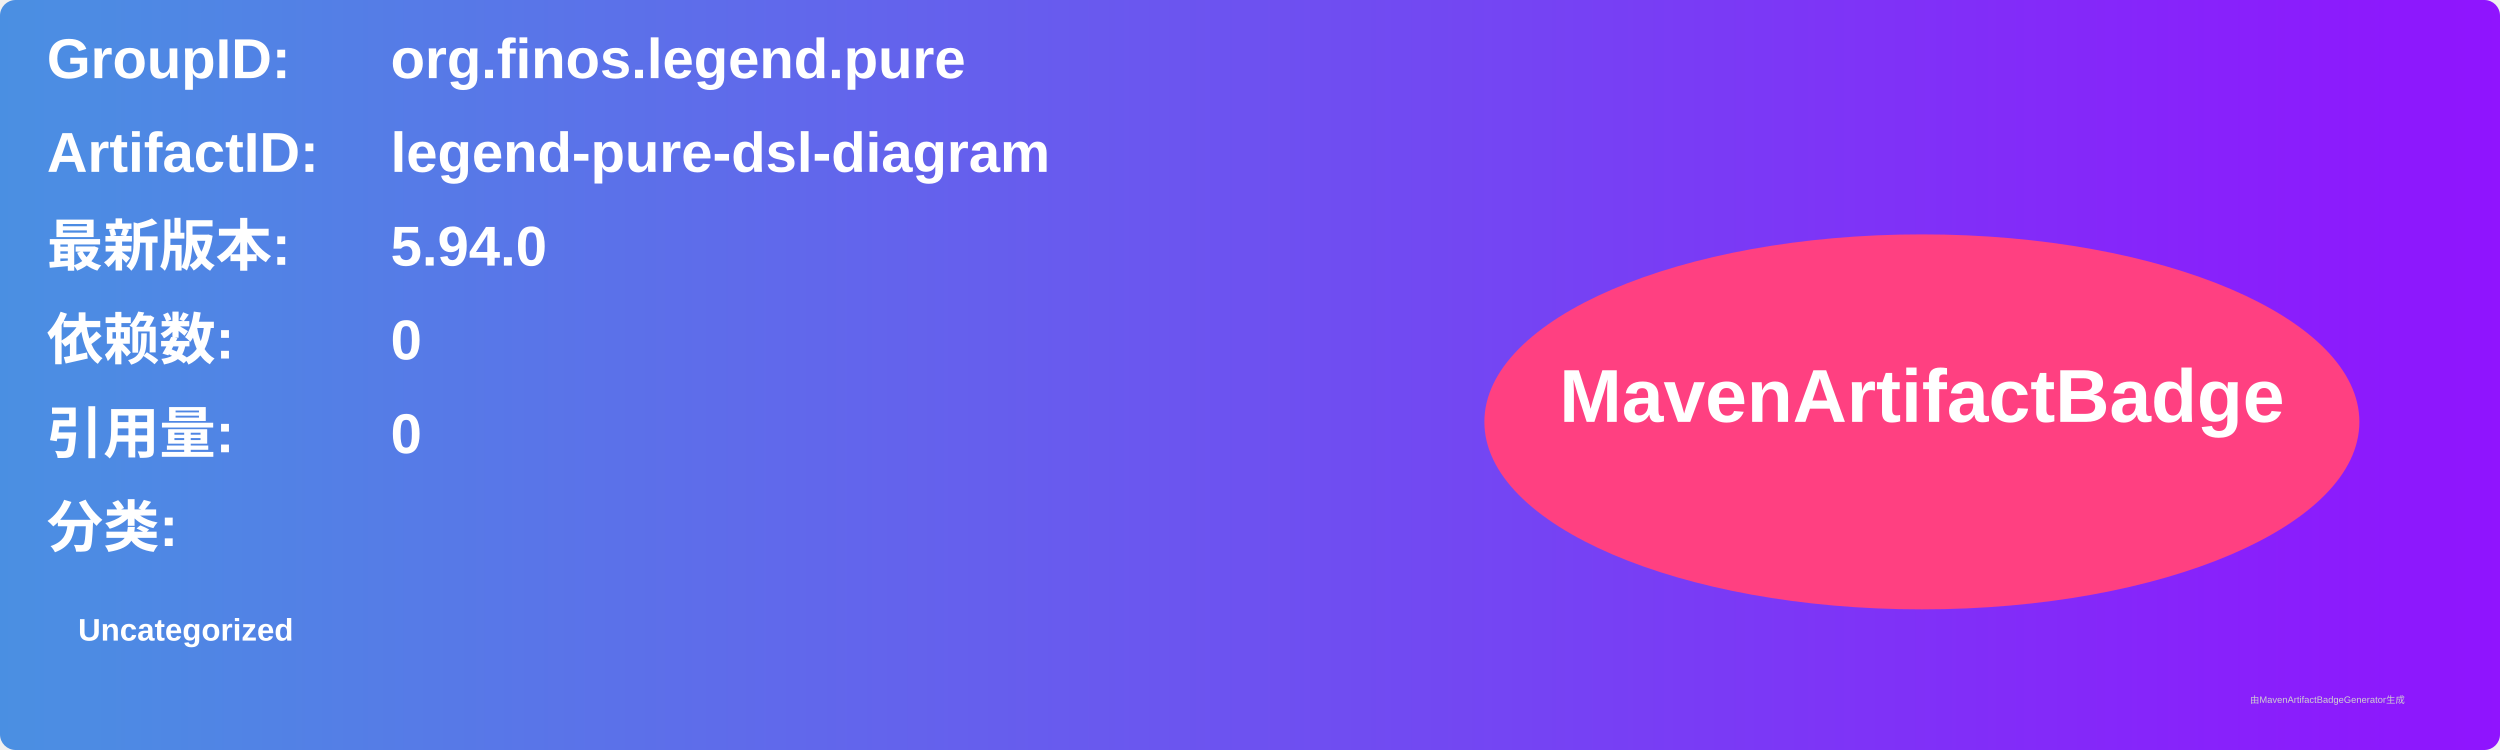
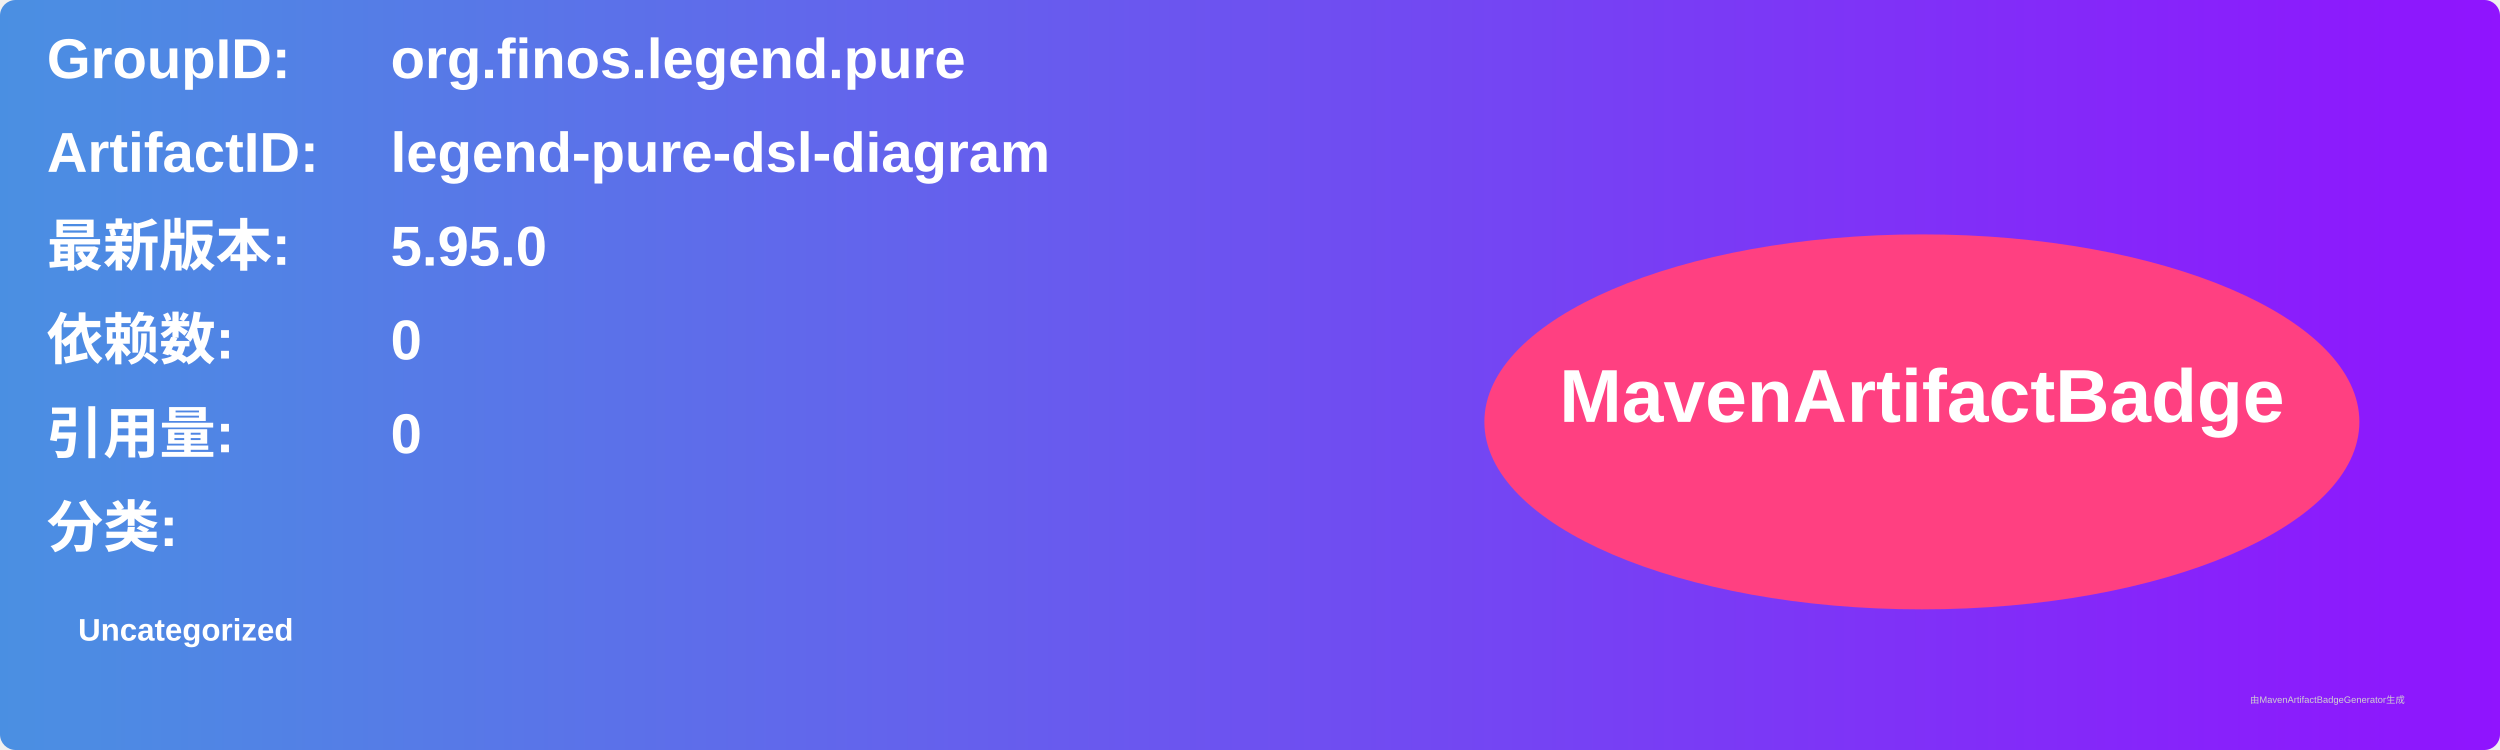
<svg xmlns="http://www.w3.org/2000/svg" width="800" height="240" viewBox="0 0 800 240">
  <linearGradient id="grad" x1="0%" y1="0%" x2="100%" y2="0%">
    <stop offset="0%" stop-color="#4a90e2" />
    <stop offset="100%" stop-color="#9013fe" />
  </linearGradient>
  <rect width="100%" height="100%" rx="5" ry="5" fill="url(#grad)" />
  <g transform="translate(15, 15)">
    <text x="0" y="10" font-family="Arial" font-size="18" fill="white" font-weight="bold" width="260">GroupID:</text>
    <text x="110" y="10" font-family="Arial" font-size="18" fill="white" font-weight="bold" width="460">org.finos.legend.pure</text>
    <text x="0" y="40" font-family="Arial" font-size="18" fill="white" font-weight="bold" width="260">ArtifactID:</text>
    <text x="110" y="40" font-family="Arial" font-size="18" fill="white" font-weight="bold" width="460">legend-pure-dsl-diagram</text>
    <text x="0" y="70" font-family="Arial" font-size="18" fill="white" font-weight="bold">最新版本:</text>
    <text x="110" y="70" font-family="Arial" font-size="18" fill="white" font-weight="bold">
-       <tspan font-weight="bold">5.94.0</tspan>
+       <tspan font-weight="bold">5.95.0</tspan>
    </text>
    <text x="0" y="100" font-family="Arial" font-size="18" fill="white" font-weight="bold">依赖数: </text>
    <text x="110" y="100" font-family="Arial" font-size="18" fill="white">
      <tspan font-weight="bold">0</tspan>
    </text>
    <text x="0" y="130" font-family="Arial" font-size="18" fill="white" font-weight="bold">引用量: </text>
    <text x="110" y="130" font-family="Arial" font-size="18" fill="white">
      <tspan font-weight="bold">0</tspan>
    </text>
    <text x="0" y="160" font-family="Arial" font-size="18" fill="white" font-weight="bold">分类:</text>
    <text x="10" y="190" font-family="Arial" font-size="10" fill="white">
      <tspan font-weight="bold">Uncategorized</tspan>
    </text>
    <ellipse cx="600" cy="120" rx="140" ry="60" fill="#ff4081" />
    <text x="600" y="120" text-anchor="middle" font-family="Arial" font-size="24" fill="white" font-weight="bold">MavenArtifactBadge</text>
  </g>
  <text x="720" y="225" font-family="Arial" font-size="3" fill="#d0d0d0">由MavenArtifactBadgeGenerator生成</text>
</svg>
